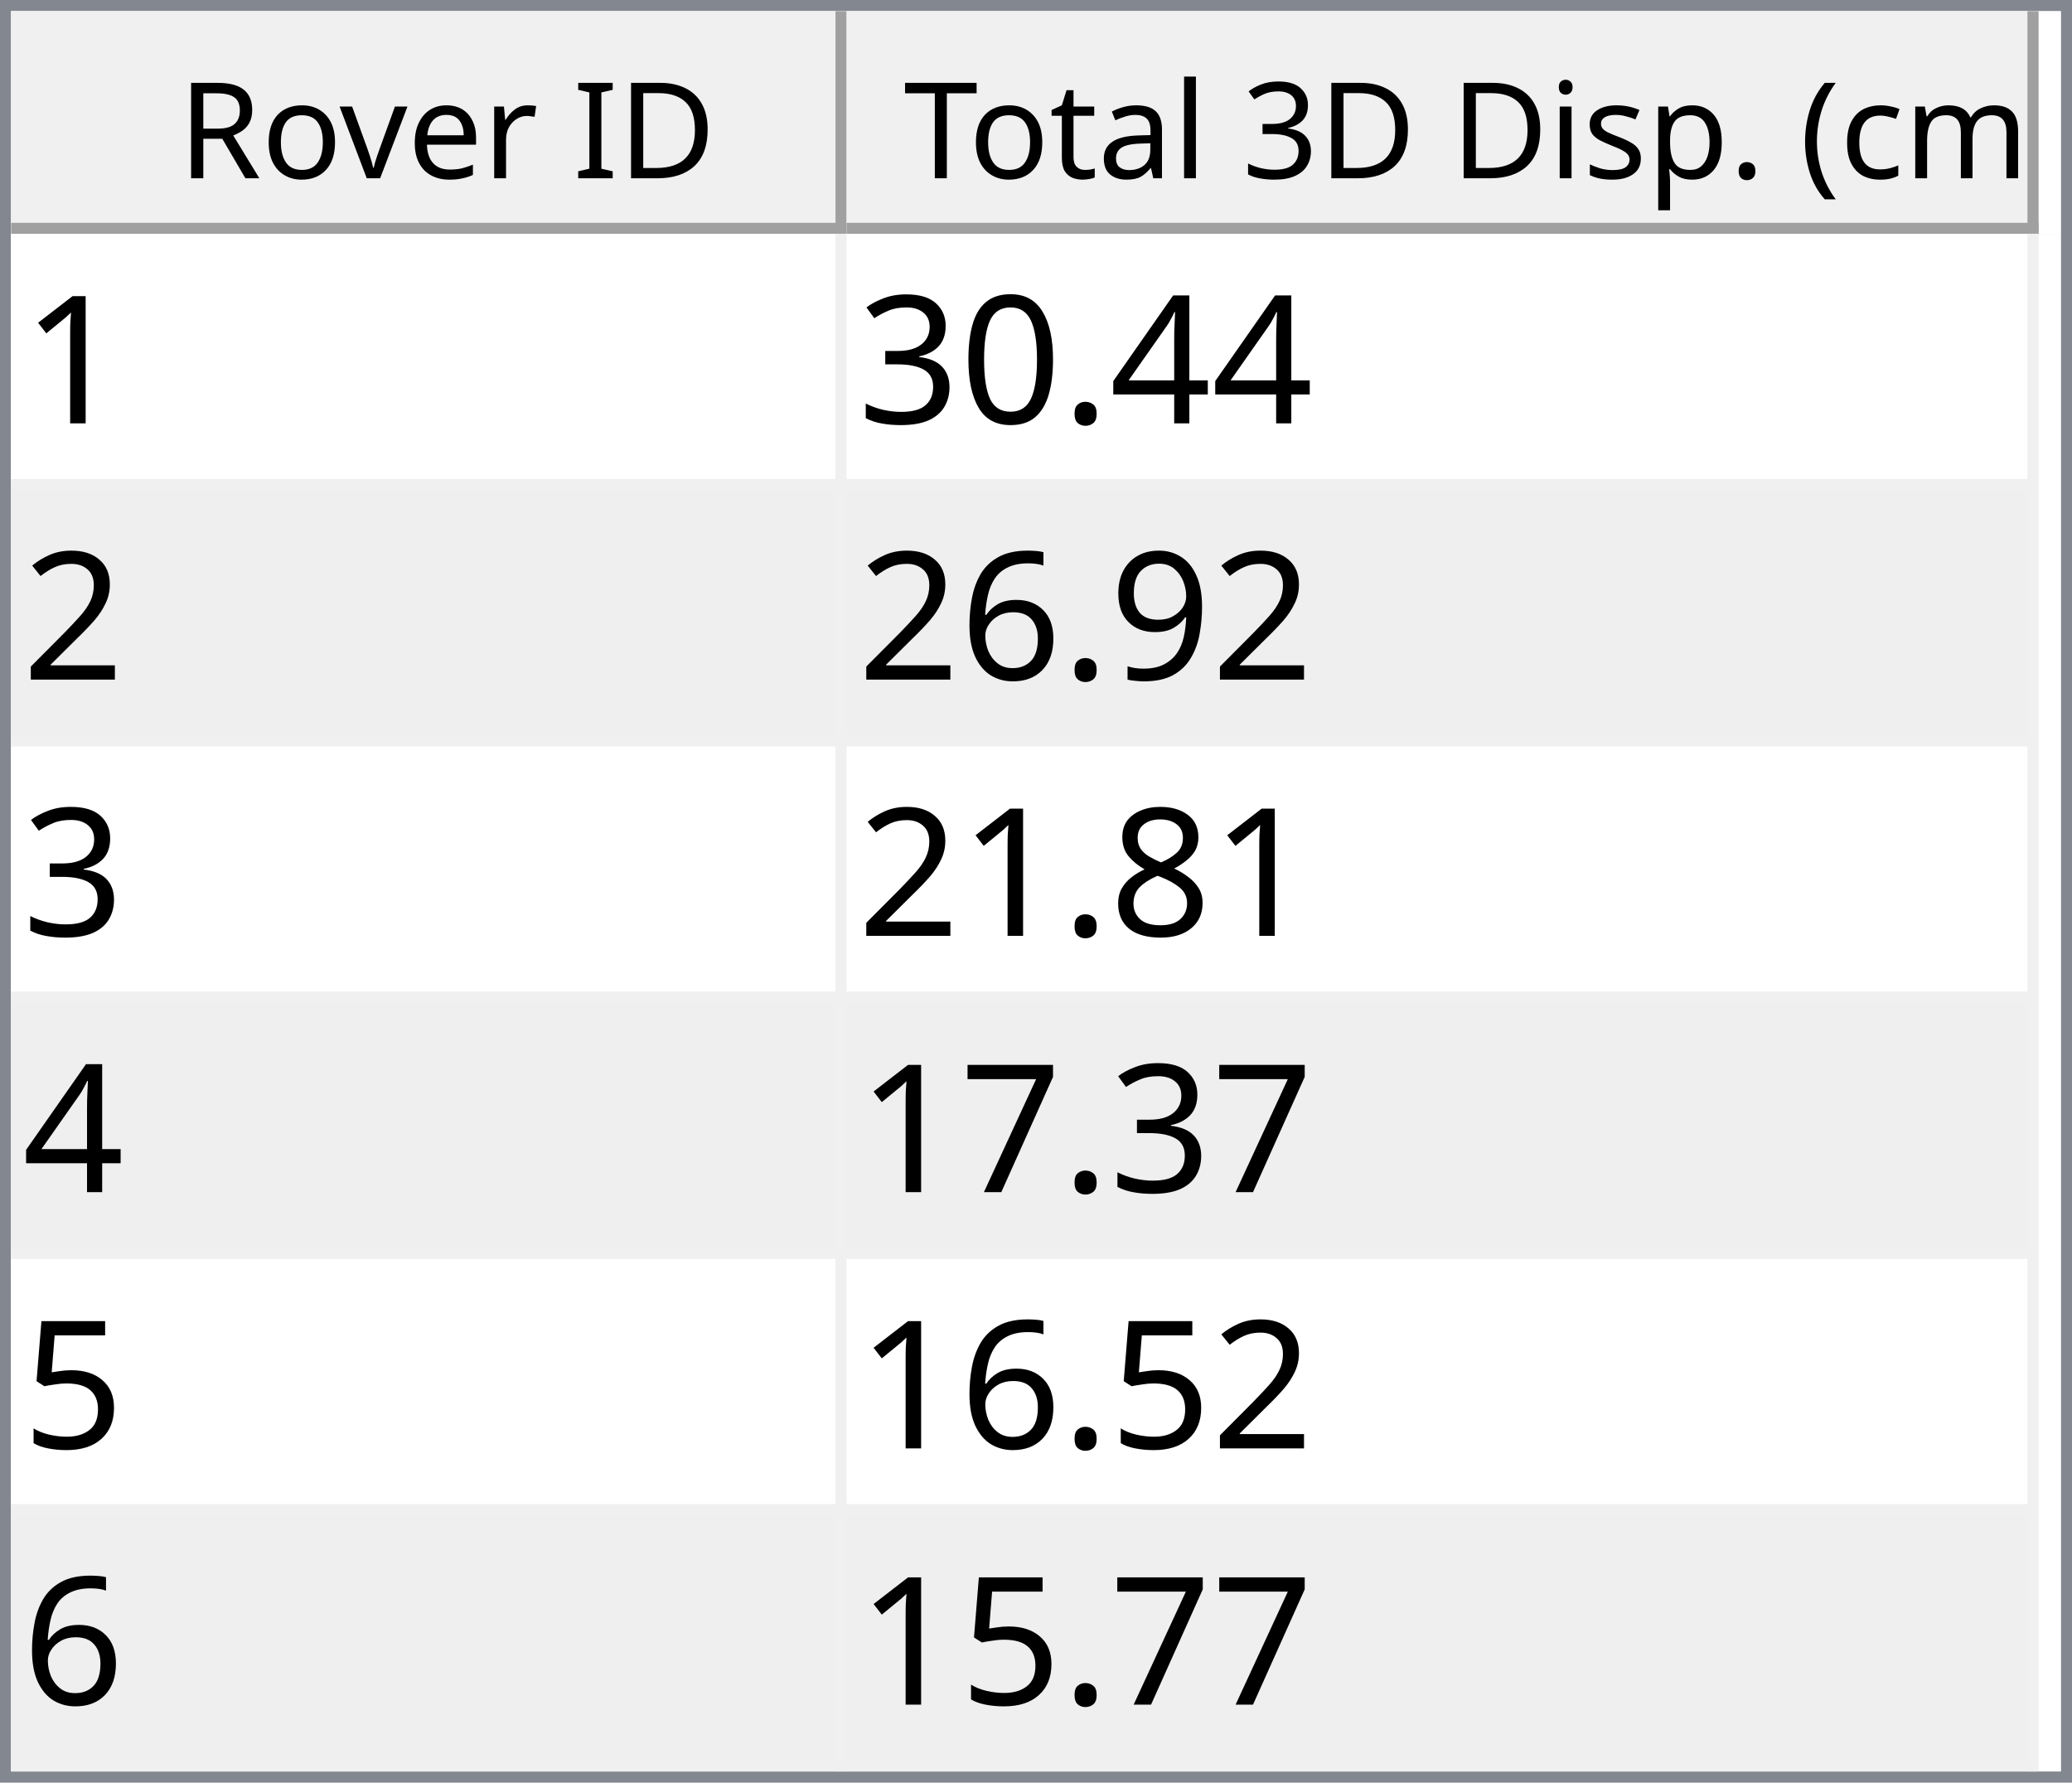
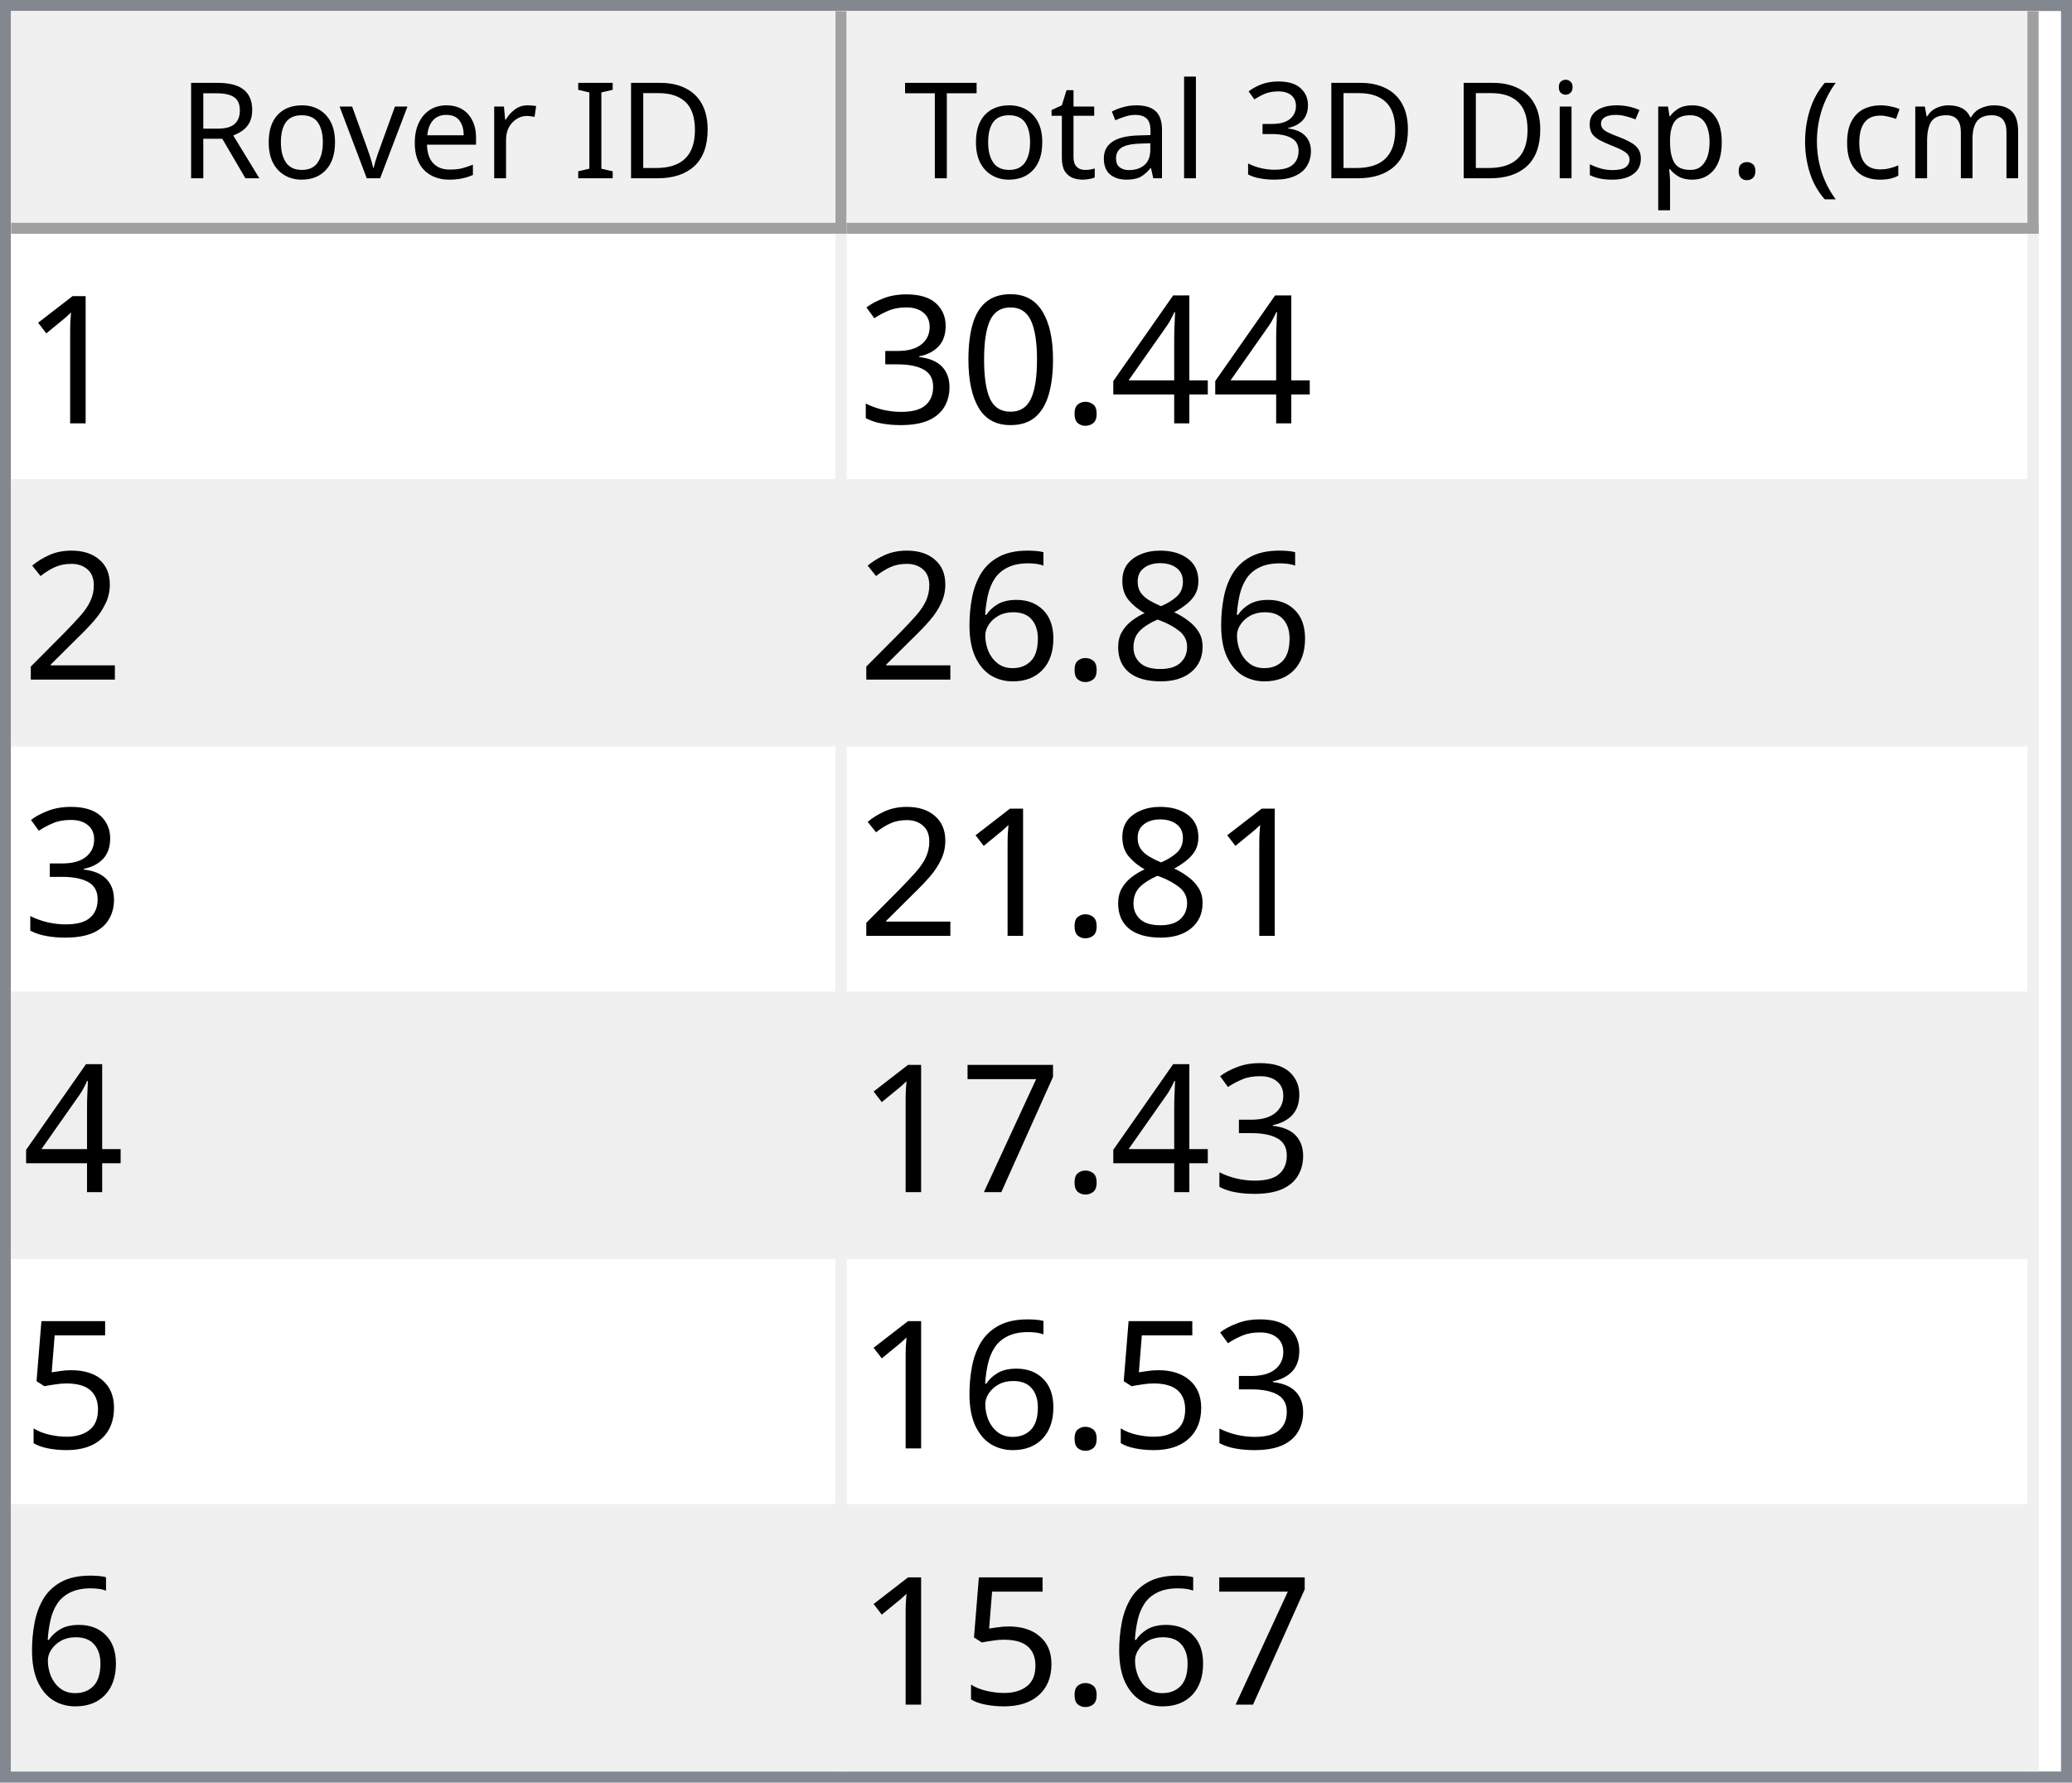
<svg xmlns="http://www.w3.org/2000/svg" style="fill-opacity:1; color-rendering:auto; color-interpolation:auto; text-rendering:auto; stroke:black; stroke-linecap:square; stroke-miterlimit:10; shape-rendering:auto; stroke-opacity:1; fill:black; stroke-dasharray:none; font-weight:normal; stroke-width:1; font-family:'Dialog'; font-style:normal; stroke-linejoin:miter; font-size:12px; stroke-dashoffset:0; image-rendering:auto;" width="186" height="160">
  <defs id="genericDefs" />
  <g>
    <defs id="defs1">
      <clipPath clipPathUnits="userSpaceOnUse" id="clipPath1">
        <path d="M0 0 L186 0 L186 160 L0 160 L0 0 Z" />
      </clipPath>
      <clipPath clipPathUnits="userSpaceOnUse" id="clipPath2">
        <path d="M0 0 L0 160 L186 160 L186 0 Z" />
      </clipPath>
      <clipPath clipPathUnits="userSpaceOnUse" id="clipPath3">
        <path d="M0 0 L0 20 L184 20 L184 0 Z" />
      </clipPath>
      <clipPath clipPathUnits="userSpaceOnUse" id="clipPath4">
        <path d="M0 0 L0 20 L75 20 L75 0 Z" />
      </clipPath>
      <clipPath clipPathUnits="userSpaceOnUse" id="clipPath5">
        <path d="M1 1 L1 19 L74 19 L74 1 Z" />
      </clipPath>
      <clipPath clipPathUnits="userSpaceOnUse" id="clipPath6">
        <path d="M0 0 L0 18 L73 18 L73 0 Z" />
      </clipPath>
      <clipPath clipPathUnits="userSpaceOnUse" id="clipPath7">
        <path d="M-0.5 -0.5 L-0.5 19.5 L74.5 19.5 L74.5 -0.5 Z" />
      </clipPath>
      <clipPath clipPathUnits="userSpaceOnUse" id="clipPath8">
        <path d="M0 0 L0 20 L107 20 L107 0 Z" />
      </clipPath>
      <clipPath clipPathUnits="userSpaceOnUse" id="clipPath9">
        <path d="M1 1 L1 19 L106 19 L106 1 Z" />
      </clipPath>
      <clipPath clipPathUnits="userSpaceOnUse" id="clipPath10">
        <path d="M0 0 L0 18 L105 18 L105 0 Z" />
      </clipPath>
      <clipPath clipPathUnits="userSpaceOnUse" id="clipPath11">
        <path d="M-0.5 -0.5 L-0.5 19.5 L106.5 19.5 L106.5 -0.5 Z" />
      </clipPath>
      <clipPath clipPathUnits="userSpaceOnUse" id="clipPath12">
        <path d="M0 0 L0 138 L184 138 L184 0 Z" />
      </clipPath>
      <clipPath clipPathUnits="userSpaceOnUse" id="clipPath13">
        <path d="M0 0 L0 138 L182 138 L182 0 Z" />
      </clipPath>
      <clipPath clipPathUnits="userSpaceOnUse" id="clipPath14">
        <path d="M-0.5 -0.5 L-0.5 137.5 L181.5 137.5 L181.5 -0.5 Z" />
      </clipPath>
      <clipPath clipPathUnits="userSpaceOnUse" id="clipPath15">
        <path d="M0 0 L0 22 L74 22 L74 0 Z" />
      </clipPath>
      <clipPath clipPathUnits="userSpaceOnUse" id="clipPath16">
        <path d="M0 0 L0 22 L106 22 L106 0 Z" />
      </clipPath>
      <font horiz-adv-x="64.551" id="font1">
        <font-face ascent="107.91" descent="25.098" units-per-em="100" style="font-style:normal; font-family:Segoe UI; font-weight:normal;" />
        <missing-glyph horiz-adv-x="64.551" d="M8.109 0 L8.109 68.266 L56.453 68.266 L56.453 0 L8.109 0 ZM15.328 7.234 L49.219 7.234 L49.219 61.031 L15.328 61.031 L15.328 7.234 Z" />
        <glyph unicode="D" horiz-adv-x="70.117" d="M9.188 0 L9.188 70.016 L28.516 70.016 Q65.531 70.016 65.531 35.891 Q65.531 19.672 55.25 9.836 Q44.969 0 27.734 0 L9.188 0 ZM17.391 62.594 L17.391 7.422 L27.828 7.422 Q41.609 7.422 49.273 14.797 Q56.938 22.172 56.938 35.688 Q56.938 62.594 28.328 62.594 L17.391 62.594 Z" />
        <glyph unicode="I" horiz-adv-x="26.611" d="M17.391 0 L9.188 0 L9.188 70.016 L17.391 70.016 L17.391 0 Z" />
        <glyph unicode=" " horiz-adv-x="27.393" d="" />
        <glyph unicode="r" horiz-adv-x="34.766" d="M34.188 41.891 Q32.078 43.5 28.125 43.5 Q23 43.5 19.555 38.672 Q16.109 33.844 16.109 25.484 L16.109 0 L8.109 0 L8.109 50 L16.109 50 L16.109 39.703 L16.312 39.703 Q18.016 44.969 21.531 47.922 Q25.047 50.875 29.391 50.875 Q32.516 50.875 34.188 50.203 L34.188 41.891 Z" />
        <glyph unicode="e" horiz-adv-x="52.295" d="M48.297 23 L12.984 23 Q13.188 14.656 17.484 10.109 Q21.781 5.562 29.297 5.562 Q37.75 5.562 44.828 11.141 L44.828 3.609 Q38.234 -1.172 27.391 -1.172 Q16.797 -1.172 10.742 5.641 Q4.688 12.453 4.688 24.812 Q4.688 36.469 11.305 43.82 Q17.922 51.172 27.734 51.172 Q37.547 51.172 42.922 44.828 Q48.297 38.484 48.297 27.203 L48.297 23 ZM40.094 29.781 Q40.047 36.719 36.75 40.578 Q33.453 44.438 27.594 44.438 Q21.922 44.438 17.969 40.383 Q14.016 36.328 13.094 29.781 L40.094 29.781 Z" />
        <glyph unicode="v" horiz-adv-x="47.9" d="M47.406 50 L27.484 0 L19.625 0 L0.688 50 L9.469 50 L22.172 13.672 Q23.578 9.672 23.922 6.688 L24.125 6.688 Q24.609 10.453 25.688 13.484 L38.969 50 L47.406 50 Z" />
        <glyph unicode="o" horiz-adv-x="58.594" d="M29 -1.172 Q17.922 -1.172 11.305 5.836 Q4.688 12.844 4.688 24.422 Q4.688 37.016 11.57 44.094 Q18.453 51.172 30.172 51.172 Q41.359 51.172 47.633 44.289 Q53.906 37.406 53.906 25.203 Q53.906 13.234 47.141 6.031 Q40.375 -1.172 29 -1.172 ZM29.594 44.438 Q21.875 44.438 17.383 39.188 Q12.891 33.938 12.891 24.703 Q12.891 15.828 17.43 10.695 Q21.969 5.562 29.594 5.562 Q37.359 5.562 41.531 10.594 Q45.703 15.625 45.703 24.906 Q45.703 34.281 41.531 39.359 Q37.359 44.438 29.594 44.438 Z" />
        <glyph unicode="R" horiz-adv-x="59.814" d="M59.375 0 L49.609 0 L37.891 19.625 Q36.281 22.359 34.766 24.289 Q33.25 26.219 31.664 27.438 Q30.078 28.656 28.25 29.219 Q26.422 29.781 24.125 29.781 L17.391 29.781 L17.391 0 L9.188 0 L9.188 70.016 L30.078 70.016 Q34.672 70.016 38.555 68.867 Q42.438 67.719 45.289 65.375 Q48.141 63.031 49.758 59.547 Q51.375 56.062 51.375 51.375 Q51.375 47.703 50.273 44.656 Q49.172 41.609 47.148 39.211 Q45.125 36.812 42.266 35.133 Q39.406 33.453 35.844 32.516 L35.844 32.328 Q37.594 31.547 38.891 30.547 Q40.188 29.547 41.359 28.18 Q42.531 26.812 43.68 25.078 Q44.828 23.344 46.234 21.047 L59.375 0 ZM17.391 62.594 L17.391 37.203 L28.516 37.203 Q31.594 37.203 34.203 38.133 Q36.812 39.062 38.719 40.797 Q40.625 42.531 41.703 45.047 Q42.781 47.562 42.781 50.688 Q42.781 56.297 39.141 59.445 Q35.5 62.594 28.609 62.594 L17.391 62.594 Z" />
        <glyph unicode=")" horiz-adv-x="30.176" d="M8.297 -15.922 L1.172 -15.922 Q16.406 2.344 16.406 26.812 Q16.406 51.469 1.078 70.016 L8.297 70.016 Q23.531 52.156 23.531 26.703 Q23.531 1.375 8.297 -15.922 Z" />
        <glyph unicode="m" horiz-adv-x="86.133" d="M79.109 0 L71.094 0 L71.094 28.719 Q71.094 37.016 68.531 40.727 Q65.969 44.438 59.906 44.438 Q54.781 44.438 51.195 39.75 Q47.609 35.062 47.609 28.516 L47.609 0 L39.594 0 L39.594 29.688 Q39.594 44.438 28.219 44.438 Q22.953 44.438 19.531 40.016 Q16.109 35.594 16.109 28.516 L16.109 0 L8.109 0 L8.109 50 L16.109 50 L16.109 42.094 L16.312 42.094 Q21.625 51.172 31.844 51.172 Q36.969 51.172 40.773 48.312 Q44.578 45.453 46 40.828 Q51.562 51.172 62.594 51.172 Q79.109 51.172 79.109 30.812 L79.109 0 Z" />
        <glyph unicode="c" horiz-adv-x="46.191" d="M42.188 2.297 Q36.422 -1.172 28.516 -1.172 Q17.828 -1.172 11.258 5.789 Q4.688 12.75 4.688 23.828 Q4.688 36.188 11.766 43.68 Q18.844 51.172 30.672 51.172 Q37.25 51.172 42.281 48.734 L42.281 40.531 Q36.719 44.438 30.375 44.438 Q22.703 44.438 17.797 38.945 Q12.891 33.453 12.891 24.516 Q12.891 15.719 17.508 10.641 Q22.125 5.562 29.891 5.562 Q36.422 5.562 42.188 9.906 L42.188 2.297 Z" />
        <glyph unicode="(" horiz-adv-x="30.176" d="M29.109 -15.922 L21.969 -15.922 Q6.844 1.375 6.844 26.703 Q6.844 52.156 21.969 70.016 L29.203 70.016 Q13.875 51.469 13.875 26.812 Q13.875 2.344 29.109 -15.922 Z" />
        <glyph unicode="." horiz-adv-x="21.68" d="M10.891 -1.078 Q8.641 -1.078 7.055 0.539 Q5.469 2.156 5.469 4.391 Q5.469 6.641 7.055 8.273 Q8.641 9.906 10.891 9.906 Q13.188 9.906 14.797 8.273 Q16.406 6.641 16.406 4.391 Q16.406 2.156 14.797 0.539 Q13.188 -1.078 10.891 -1.078 Z" />
        <glyph unicode="p" horiz-adv-x="58.789" d="M16.312 7.234 L16.109 7.234 L16.109 -23 L8.109 -23 L8.109 50 L16.109 50 L16.109 41.219 L16.312 41.219 Q22.219 51.172 33.594 51.172 Q43.266 51.172 48.688 44.461 Q54.109 37.75 54.109 26.469 Q54.109 13.922 48 6.375 Q41.891 -1.172 31.297 -1.172 Q21.578 -1.172 16.312 7.234 ZM16.109 27.391 L16.109 20.406 Q16.109 14.203 20.141 9.883 Q24.172 5.562 30.375 5.562 Q37.641 5.562 41.773 11.133 Q45.906 16.703 45.906 26.609 Q45.906 34.969 42.047 39.703 Q38.188 44.438 31.594 44.438 Q24.609 44.438 20.359 39.578 Q16.109 34.719 16.109 27.391 Z" />
        <glyph unicode="s" horiz-adv-x="42.432" d="M5.078 1.812 L5.078 10.406 Q11.625 5.562 19.484 5.562 Q30.031 5.562 30.031 12.594 Q30.031 14.594 29.125 15.992 Q28.219 17.391 26.68 18.461 Q25.141 19.531 23.07 20.383 Q21 21.234 18.609 22.172 Q15.281 23.484 12.766 24.828 Q10.25 26.172 8.57 27.859 Q6.891 29.547 6.031 31.695 Q5.172 33.844 5.172 36.719 Q5.172 40.234 6.789 42.945 Q8.406 45.656 11.086 47.484 Q13.766 49.312 17.211 50.242 Q20.656 51.172 24.312 51.172 Q30.812 51.172 35.938 48.922 L35.938 40.828 Q30.422 44.438 23.25 44.438 Q21 44.438 19.195 43.922 Q17.391 43.406 16.094 42.477 Q14.797 41.547 14.086 40.258 Q13.375 38.969 13.375 37.406 Q13.375 35.453 14.086 34.133 Q14.797 32.812 16.164 31.789 Q17.531 30.766 19.484 29.938 Q21.438 29.109 23.922 28.125 Q27.25 26.859 29.883 25.516 Q32.516 24.172 34.375 22.484 Q36.234 20.797 37.234 18.602 Q38.234 16.406 38.234 13.375 Q38.234 9.672 36.602 6.938 Q34.969 4.203 32.234 2.398 Q29.5 0.594 25.93 -0.289 Q22.359 -1.172 18.453 -1.172 Q10.75 -1.172 5.078 1.812 Z" />
        <glyph unicode="i" horiz-adv-x="24.219" d="M12.203 62.703 Q10.062 62.703 8.547 64.164 Q7.031 65.625 7.031 67.875 Q7.031 70.125 8.547 71.609 Q10.062 73.094 12.203 73.094 Q14.406 73.094 15.945 71.609 Q17.484 70.125 17.484 67.875 Q17.484 65.719 15.945 64.211 Q14.406 62.703 12.203 62.703 ZM16.109 0 L8.109 0 L8.109 50 L16.109 50 L16.109 0 Z" />
        <glyph unicode="3" horiz-adv-x="53.906" d="M46.531 19.828 Q46.531 15.094 44.75 11.211 Q42.969 7.328 39.719 4.57 Q36.469 1.812 31.93 0.297 Q27.391 -1.219 21.922 -1.219 Q11.922 -1.219 6 2.594 L6 11.188 Q13.094 5.609 22.219 5.609 Q25.875 5.609 28.828 6.539 Q31.781 7.469 33.906 9.227 Q36.031 10.984 37.18 13.477 Q38.328 15.969 38.328 19.094 Q38.328 32.812 18.797 32.812 L12.984 32.812 L12.984 39.594 L18.5 39.594 Q35.797 39.594 35.797 52.484 Q35.797 64.406 22.609 64.406 Q15.188 64.406 8.688 59.422 L8.688 67.188 Q15.375 71.188 24.609 71.188 Q29 71.188 32.57 69.969 Q36.141 68.75 38.68 66.555 Q41.219 64.359 42.609 61.281 Q44 58.203 44 54.5 Q44 40.672 30.031 36.719 L30.031 36.531 Q33.594 36.141 36.625 34.797 Q39.656 33.453 41.852 31.305 Q44.047 29.156 45.289 26.25 Q46.531 23.344 46.531 19.828 Z" />
        <glyph unicode="l" horiz-adv-x="24.219" d="M16.109 0 L8.109 0 L8.109 74.031 L16.109 74.031 L16.109 0 Z" />
        <glyph unicode="a" horiz-adv-x="50.879" d="M43.891 0 L35.891 0 L35.891 7.812 L35.688 7.812 Q30.469 -1.172 20.312 -1.172 Q12.844 -1.172 8.617 2.781 Q4.391 6.734 4.391 13.281 Q4.391 27.297 20.906 29.594 L35.891 31.688 Q35.891 44.438 25.594 44.438 Q16.547 44.438 9.281 38.281 L9.281 46.484 Q16.656 51.172 26.266 51.172 Q43.891 51.172 43.891 32.516 L43.891 0 ZM35.891 25.297 L23.828 23.641 Q18.266 22.859 15.43 20.875 Q12.594 18.891 12.594 13.875 Q12.594 10.203 15.211 7.883 Q17.828 5.562 22.172 5.562 Q28.125 5.562 32.008 9.742 Q35.891 13.922 35.891 20.312 L35.891 25.297 Z" />
        <glyph unicode="t" horiz-adv-x="33.887" d="M31.297 0.484 Q28.469 -1.078 23.828 -1.078 Q10.688 -1.078 10.688 13.578 L10.688 43.172 L2.094 43.172 L2.094 50 L10.688 50 L10.688 62.203 L18.703 64.797 L18.703 50 L31.297 50 L31.297 43.172 L18.703 43.172 L18.703 14.984 Q18.703 9.969 20.414 7.82 Q22.125 5.672 26.078 5.672 Q29.109 5.672 31.297 7.328 L31.297 0.484 Z" />
        <glyph unicode="T" horiz-adv-x="52.393" d="M50.594 62.594 L30.375 62.594 L30.375 0 L22.172 0 L22.172 62.594 L2 62.594 L2 70.016 L50.594 70.016 L50.594 62.594 Z" />
      </font>
      <font horiz-adv-x="75.0" id="font2">
        <font-face ascent="100.537" descent="21.973" units-per-em="100" style="font-style:normal; font-family:sans-serif; font-weight:normal;" />
        <missing-glyph horiz-adv-x="75.0" d="M12.5 0 L12.5 62.5 L62.5 62.5 L62.5 0 L12.5 0 ZM14.062 1.562 L60.938 1.562 L60.938 60.938 L14.062 60.938 L14.062 1.562 Z" />
        <glyph unicode="1" horiz-adv-x="55.615" d="M37.25 0 L28.469 0 L28.469 56 Q25.297 52.984 20.141 49.953 Q14.984 46.922 10.891 45.406 L10.891 53.906 Q18.266 57.375 23.781 62.305 Q29.297 67.234 31.594 71.875 L37.25 71.875 L37.25 0 Z" />
        <glyph unicode="4" horiz-adv-x="55.615" d="M32.328 0 L32.328 17.141 L1.266 17.141 L1.266 25.203 L33.938 71.578 L41.109 71.578 L41.109 25.203 L50.781 25.203 L50.781 17.141 L41.109 17.141 L41.109 0 L32.328 0 ZM32.328 25.203 L32.328 57.469 L9.906 25.203 L32.328 25.203 Z" />
        <glyph unicode="." horiz-adv-x="27.783" d="M9.078 0 L9.078 10.016 L19.094 10.016 L19.094 0 L9.078 0 Z" />
        <glyph unicode="0" horiz-adv-x="55.615" d="M4.156 35.297 Q4.156 48 6.766 55.742 Q9.375 63.484 14.523 67.68 Q19.672 71.875 27.484 71.875 Q33.25 71.875 37.594 69.555 Q41.938 67.234 44.773 62.867 Q47.609 58.5 49.219 52.227 Q50.828 45.953 50.828 35.297 Q50.828 22.703 48.242 14.969 Q45.656 7.234 40.508 3.008 Q35.359 -1.219 27.484 -1.219 Q17.141 -1.219 11.234 6.203 Q4.156 15.141 4.156 35.297 ZM13.188 35.297 Q13.188 17.672 17.312 11.836 Q21.438 6 27.484 6 Q33.547 6 37.672 11.859 Q41.797 17.719 41.797 35.297 Q41.797 52.984 37.672 58.789 Q33.547 64.594 27.391 64.594 Q21.344 64.594 17.719 59.469 Q13.188 52.938 13.188 35.297 Z" />
        <glyph unicode="3" horiz-adv-x="55.615" d="M4.203 18.891 L12.984 20.062 Q14.5 12.594 18.141 9.297 Q21.781 6 27 6 Q33.203 6 37.477 10.297 Q41.75 14.594 41.75 20.953 Q41.75 27 37.797 30.93 Q33.844 34.859 27.734 34.859 Q25.25 34.859 21.531 33.891 L22.516 41.609 Q23.391 41.5 23.922 41.5 Q29.547 41.5 34.039 44.43 Q38.531 47.359 38.531 53.469 Q38.531 58.297 35.258 61.477 Q31.984 64.656 26.812 64.656 Q21.688 64.656 18.266 61.43 Q14.844 58.203 13.875 51.766 L5.078 53.328 Q6.688 62.156 12.398 67.016 Q18.109 71.875 26.609 71.875 Q32.469 71.875 37.398 69.359 Q42.328 66.844 44.945 62.5 Q47.562 58.156 47.562 53.266 Q47.562 48.641 45.07 44.828 Q42.578 41.016 37.703 38.766 Q44.047 37.312 47.562 32.695 Q51.078 28.078 51.078 21.141 Q51.078 11.766 44.242 5.25 Q37.406 -1.266 26.953 -1.266 Q17.531 -1.266 11.305 4.352 Q5.078 9.969 4.203 18.891 Z" />
        <glyph unicode="2" horiz-adv-x="55.615" d="M50.344 8.453 L50.344 0 L3.031 0 Q2.938 3.172 4.047 6.109 Q5.859 10.938 9.836 15.625 Q13.812 20.312 21.344 26.469 Q33.016 36.031 37.117 41.625 Q41.219 47.219 41.219 52.203 Q41.219 57.422 37.477 61.008 Q33.734 64.594 27.734 64.594 Q21.391 64.594 17.578 60.789 Q13.766 56.984 13.719 50.25 L4.688 51.172 Q5.609 61.281 11.664 66.578 Q17.719 71.875 27.938 71.875 Q38.234 71.875 44.242 66.164 Q50.25 60.453 50.25 52 Q50.25 47.703 48.492 43.555 Q46.734 39.406 42.656 34.812 Q38.578 30.219 29.109 22.219 Q21.188 15.578 18.945 13.211 Q16.703 10.844 15.234 8.453 L50.344 8.453 Z" />
-         <glyph unicode="9" horiz-adv-x="55.615" d="M5.469 16.547 L13.922 17.328 Q14.984 11.375 18.016 8.688 Q21.047 6 25.781 6 Q29.828 6 32.883 7.859 Q35.938 9.719 37.891 12.82 Q39.844 15.922 41.164 21.195 Q42.484 26.469 42.484 31.938 Q42.484 32.516 42.438 33.688 Q39.797 29.5 35.234 26.883 Q30.672 24.266 25.344 24.266 Q16.453 24.266 10.305 30.711 Q4.156 37.156 4.156 47.703 Q4.156 58.594 10.578 65.234 Q17 71.875 26.656 71.875 Q33.641 71.875 39.43 68.117 Q45.219 64.359 48.219 57.398 Q51.219 50.438 51.219 37.25 Q51.219 23.531 48.242 15.406 Q45.266 7.281 39.383 3.031 Q33.5 -1.219 25.594 -1.219 Q17.188 -1.219 11.867 3.445 Q6.547 8.109 5.469 16.547 ZM41.453 48.141 Q41.453 55.719 37.43 60.156 Q33.406 64.594 27.734 64.594 Q21.875 64.594 17.531 59.812 Q13.188 55.031 13.188 47.406 Q13.188 40.578 17.312 36.305 Q21.438 32.031 27.484 32.031 Q33.594 32.031 37.523 36.305 Q41.453 40.578 41.453 48.141 Z" />
+         <glyph unicode="8" horiz-adv-x="55.615" d="M17.672 38.812 Q12.203 40.828 9.57 44.539 Q6.938 48.25 6.938 53.422 Q6.938 61.234 12.555 66.555 Q18.172 71.875 27.484 71.875 Q36.859 71.875 42.578 66.43 Q48.297 60.984 48.297 53.172 Q48.297 48.188 45.68 44.508 Q43.062 40.828 37.75 38.812 Q44.344 36.672 47.781 31.883 Q51.219 27.094 51.219 20.453 Q51.219 11.281 44.727 5.031 Q38.234 -1.219 27.641 -1.219 Q17.047 -1.219 10.547 5.055 Q4.047 11.328 4.047 20.703 Q4.047 27.688 7.594 32.398 Q11.141 37.109 17.672 38.812 ZM15.922 53.719 Q15.922 48.641 19.195 45.414 Q22.469 42.188 27.688 42.188 Q32.766 42.188 36.016 45.383 Q39.266 48.578 39.266 53.219 Q39.266 58.062 35.914 61.359 Q32.562 64.656 27.594 64.656 Q22.562 64.656 19.242 61.43 Q15.922 58.203 15.922 53.719 ZM13.094 20.656 Q13.094 16.891 14.875 13.375 Q16.656 9.859 20.172 7.93 Q23.688 6 27.734 6 Q34.031 6 38.133 10.055 Q42.234 14.109 42.234 20.359 Q42.234 26.703 38.016 30.859 Q33.797 35.016 27.438 35.016 Q21.234 35.016 17.164 30.914 Q13.094 26.812 13.094 20.656 Z" />
        <glyph unicode="6" horiz-adv-x="55.615" d="M49.75 54.047 L41.016 53.375 Q39.844 58.547 37.703 60.891 Q34.125 64.656 28.906 64.656 Q24.703 64.656 21.531 62.312 Q17.391 59.281 14.992 53.469 Q12.594 47.656 12.5 36.922 Q15.672 41.75 20.266 44.094 Q24.859 46.438 29.891 46.438 Q38.672 46.438 44.852 39.969 Q51.031 33.5 51.031 23.25 Q51.031 16.5 48.125 10.719 Q45.219 4.938 40.141 1.859 Q35.062 -1.219 28.609 -1.219 Q17.625 -1.219 10.695 6.859 Q3.766 14.938 3.766 33.5 Q3.766 54.25 11.422 63.672 Q18.109 71.875 29.438 71.875 Q37.891 71.875 43.289 67.141 Q48.688 62.406 49.75 54.047 ZM13.875 23.188 Q13.875 18.656 15.797 14.508 Q17.719 10.359 21.188 8.18 Q24.656 6 28.469 6 Q34.031 6 38.039 10.492 Q42.047 14.984 42.047 22.703 Q42.047 30.125 38.086 34.398 Q34.125 38.672 28.125 38.672 Q22.172 38.672 18.023 34.398 Q13.875 30.125 13.875 23.188 Z" />
-         <glyph unicode="8" horiz-adv-x="55.615" d="M17.672 38.812 Q12.203 40.828 9.57 44.539 Q6.938 48.25 6.938 53.422 Q6.938 61.234 12.555 66.555 Q18.172 71.875 27.484 71.875 Q36.859 71.875 42.578 66.43 Q48.297 60.984 48.297 53.172 Q48.297 48.188 45.68 44.508 Q43.062 40.828 37.75 38.812 Q44.344 36.672 47.781 31.883 Q51.219 27.094 51.219 20.453 Q51.219 11.281 44.727 5.031 Q38.234 -1.219 27.641 -1.219 Q17.047 -1.219 10.547 5.055 Q4.047 11.328 4.047 20.703 Q4.047 27.688 7.594 32.398 Q11.141 37.109 17.672 38.812 ZM15.922 53.719 Q15.922 48.641 19.195 45.414 Q22.469 42.188 27.688 42.188 Q32.766 42.188 36.016 45.383 Q39.266 48.578 39.266 53.219 Q39.266 58.062 35.914 61.359 Q32.562 64.656 27.594 64.656 Q22.562 64.656 19.242 61.43 Q15.922 58.203 15.922 53.719 ZM13.094 20.656 Q13.094 16.891 14.875 13.375 Q16.656 9.859 20.172 7.93 Q23.688 6 27.734 6 Q34.031 6 38.133 10.055 Q42.234 14.109 42.234 20.359 Q42.234 26.703 38.016 30.859 Q33.797 35.016 27.438 35.016 Q21.234 35.016 17.164 30.914 Q13.094 26.812 13.094 20.656 Z" />
        <glyph unicode="7" horiz-adv-x="55.615" d="M4.734 62.203 L4.734 70.656 L51.078 70.656 L51.078 63.812 Q44.234 56.547 37.523 44.484 Q30.812 32.422 27.156 19.672 Q24.516 10.688 23.781 0 L14.75 0 Q14.891 8.453 18.062 20.414 Q21.234 32.375 27.172 43.484 Q33.109 54.594 39.797 62.203 L4.734 62.203 Z" />
        <glyph unicode="5" horiz-adv-x="55.615" d="M4.156 18.75 L13.375 19.531 Q14.406 12.797 18.141 9.398 Q21.875 6 27.156 6 Q33.5 6 37.891 10.789 Q42.281 15.578 42.281 23.484 Q42.281 31 38.062 35.352 Q33.844 39.703 27 39.703 Q22.75 39.703 19.336 37.773 Q15.922 35.844 13.969 32.766 L5.719 33.844 L12.641 70.609 L48.25 70.609 L48.25 62.203 L19.672 62.203 L15.828 42.969 Q22.266 47.469 29.344 47.469 Q38.719 47.469 45.164 40.969 Q51.609 34.469 51.609 24.266 Q51.609 14.547 45.953 7.469 Q39.062 -1.219 27.156 -1.219 Q17.391 -1.219 11.211 4.25 Q5.031 9.719 4.156 18.75 Z" />
      </font>
    </defs>
    <g style="fill:white; stroke:white;">
      <rect x="0" y="0" width="186" style="clip-path:url(#clipPath1); stroke:none;" height="160" />
    </g>
    <g style="fill:white; text-rendering:optimizeSpeed; color-rendering:optimizeSpeed; image-rendering:optimizeSpeed; shape-rendering:crispEdges; stroke:white; color-interpolation:sRGB;">
      <rect x="0" width="186" height="160" y="0" style="stroke:none;" />
      <path style="stroke:none;" d="M0 160 L186 160 L186 0 L0 0 Z" />
    </g>
    <g style="fill:rgb(240,240,240); font-family:'Segoe UI'; stroke:rgb(240,240,240);">
      <rect x="0" y="0" width="186" style="clip-path:url(#clipPath2); stroke:none;" height="160" />
    </g>
    <g style="fill:rgb(130,135,144); font-family:'Segoe UI'; stroke:rgb(130,135,144);">
      <path d="M0 0 L186 0 L186 160 L0 160 L0 0 ZM1 1 L185 1 L185 159 L1 159 L1 1 Z" style="fill-rule:evenodd; clip-path:url(#clipPath2); stroke:none;" />
    </g>
    <g style="fill:white; font-family:'Segoe UI'; stroke:white;" transform="translate(1,1)">
      <rect x="0" y="0" width="184" style="clip-path:url(#clipPath3); stroke:none;" height="20" />
    </g>
    <g style="fill:rgb(240,240,240); font-family:'Segoe UI'; stroke:rgb(240,240,240);" transform="translate(1,1)">
      <rect x="0" y="0" width="75" style="clip-path:url(#clipPath4); stroke:none;" height="20" />
    </g>
    <g style="font-family:'Segoe UI';" transform="translate(2,2)">
      <text x="14" xml:space="preserve" y="14" style="clip-path:url(#clipPath6); stroke:none;">Rover ID</text>
    </g>
    <g style="fill:rgb(160,160,160); font-family:'Segoe UI'; stroke:rgb(160,160,160); stroke-linejoin:bevel;" transform="translate(1.5,1.5)">
      <line x1="74" x2="74" y1="0" style="fill:none; clip-path:url(#clipPath7);" y2="19" />
    </g>
    <g style="fill:rgb(160,160,160); font-family:'Segoe UI'; stroke:rgb(160,160,160); stroke-linejoin:bevel;" transform="matrix(1,0,0,1,1,1) translate(0.5,0.5)">
      <line x1="0" x2="74" y1="19" style="fill:none; clip-path:url(#clipPath7);" y2="19" />
    </g>
    <g style="fill:rgb(240,240,240); font-family:'Segoe UI'; stroke:rgb(240,240,240);" transform="translate(76,1)">
      <rect x="0" y="0" width="107" style="clip-path:url(#clipPath8); stroke:none;" height="20" />
    </g>
    <g style="font-family:'Segoe UI';" transform="translate(77,2)">
      <text x="1" xml:space="preserve" y="14" style="clip-path:url(#clipPath10); stroke:none;"> Total 3D Disp. (cm)</text>
    </g>
    <g style="fill:rgb(160,160,160); font-family:'Segoe UI'; stroke:rgb(160,160,160); stroke-linejoin:bevel;" transform="translate(76.5,1.5)">
      <line x1="106" x2="106" y1="0" style="fill:none; clip-path:url(#clipPath11);" y2="19" />
    </g>
    <g style="fill:rgb(160,160,160); font-family:'Segoe UI'; stroke:rgb(160,160,160); stroke-linejoin:bevel;" transform="matrix(1,0,0,1,76,1) translate(0.5,0.5)">
      <line x1="0" x2="106" y1="19" style="fill:none; clip-path:url(#clipPath11);" y2="19" />
    </g>
    <g style="fill:white; font-family:'Segoe UI'; stroke:white;" transform="translate(1,21)">
      <rect x="0" y="0" width="184" style="clip-path:url(#clipPath12); stroke:none;" height="138" />
    </g>
    <g style="fill:rgb(240,240,240); font-size:16px; font-family:sans-serif; stroke:rgb(240,240,240);" transform="translate(1,21)">
      <rect x="0" y="0" width="182" style="clip-path:url(#clipPath13); stroke:none;" height="138" />
      <line transform="translate(0.5,0.5)" x1="0" x2="181" y1="22" style="clip-path:url(#clipPath14); fill:none; stroke-linejoin:bevel;" y2="22" />
    </g>
    <g transform="matrix(1,0,0,1,1,21) translate(0.5,0.5)" style="fill:rgb(240,240,240); font-size:16px; font-family:sans-serif; stroke:rgb(240,240,240); stroke-linejoin:bevel;">
      <line x1="0" x2="181" y1="45" style="fill:none; clip-path:url(#clipPath14);" y2="45" />
    </g>
    <g transform="matrix(1,0,0,1,1,21) translate(0.5,0.5)" style="fill:rgb(240,240,240); font-size:16px; font-family:sans-serif; stroke:rgb(240,240,240); stroke-linejoin:bevel;">
      <line x1="0" x2="181" y1="68" style="fill:none; clip-path:url(#clipPath14);" y2="68" />
    </g>
    <g transform="matrix(1,0,0,1,1,21) translate(0.5,0.5)" style="fill:rgb(240,240,240); font-size:16px; font-family:sans-serif; stroke:rgb(240,240,240); stroke-linejoin:bevel;">
      <line x1="0" x2="181" y1="91" style="fill:none; clip-path:url(#clipPath14);" y2="91" />
    </g>
    <g transform="matrix(1,0,0,1,1,21) translate(0.5,0.5)" style="fill:rgb(240,240,240); font-size:16px; font-family:sans-serif; stroke:rgb(240,240,240); stroke-linejoin:bevel;">
      <line x1="0" x2="181" y1="114" style="fill:none; clip-path:url(#clipPath14);" y2="114" />
    </g>
    <g transform="matrix(1,0,0,1,1,21) translate(0.5,0.5)" style="fill:rgb(240,240,240); font-size:16px; font-family:sans-serif; stroke:rgb(240,240,240); stroke-linejoin:bevel;">
      <line x1="0" x2="181" y1="137" style="fill:none; clip-path:url(#clipPath14);" y2="137" />
    </g>
    <g transform="matrix(1,0,0,1,1,21) translate(0.5,0.5)" style="fill:rgb(240,240,240); font-size:16px; font-family:sans-serif; stroke:rgb(240,240,240); stroke-linejoin:bevel;">
      <line x1="74" x2="74" y1="0" style="fill:none; clip-path:url(#clipPath14);" y2="137" />
    </g>
    <g transform="matrix(1,0,0,1,1,21) translate(0.5,0.5)" style="fill:rgb(240,240,240); font-size:16px; font-family:sans-serif; stroke:rgb(240,240,240); stroke-linejoin:bevel;">
      <line x1="181" x2="181" y1="0" style="fill:none; clip-path:url(#clipPath14);" y2="137" />
    </g>
    <g style="fill:white; font-size:16px; font-family:sans-serif; stroke:white;" transform="matrix(1,0,0,1,1,21)">
      <rect x="0" y="0" width="74" style="clip-path:url(#clipPath15); stroke:none;" height="22" />
      <text x="1" y="17" style="fill:black; clip-path:url(#clipPath15); stroke:none;" xml:space="preserve">1</text>
    </g>
    <g style="fill:white; font-size:16px; font-family:sans-serif; stroke:white;" transform="matrix(1,0,0,1,1,21) translate(75,0)">
      <rect x="0" y="0" width="106" style="clip-path:url(#clipPath16); stroke:none;" height="22" />
      <text x="1" y="17" style="fill:black; clip-path:url(#clipPath16); stroke:none;" xml:space="preserve">30.44</text>
    </g>
    <g style="fill:rgb(239,239,239); font-size:16px; font-family:sans-serif; stroke:rgb(239,239,239);" transform="matrix(1,0,0,1,1,21) translate(0,23)">
      <rect x="0" y="0" width="74" style="clip-path:url(#clipPath15); stroke:none;" height="22" />
      <text x="1" y="17" style="fill:black; clip-path:url(#clipPath15); stroke:none;" xml:space="preserve">2</text>
    </g>
    <g style="fill:rgb(239,239,239); font-size:16px; font-family:sans-serif; stroke:rgb(239,239,239);" transform="matrix(1,0,0,1,1,21) translate(75,23)">
      <rect x="0" y="0" width="106" style="clip-path:url(#clipPath16); stroke:none;" height="22" />
-       <text x="1" y="17" style="fill:black; clip-path:url(#clipPath16); stroke:none;" xml:space="preserve">26.92</text>
+       <text x="1" y="17" style="fill:black; clip-path:url(#clipPath16); stroke:none;" xml:space="preserve">26.86</text>
    </g>
    <g style="fill:white; font-size:16px; font-family:sans-serif; stroke:white;" transform="matrix(1,0,0,1,1,21) translate(0,46)">
      <rect x="0" y="0" width="74" style="clip-path:url(#clipPath15); stroke:none;" height="22" />
      <text x="1" y="17" style="fill:black; clip-path:url(#clipPath15); stroke:none;" xml:space="preserve">3</text>
    </g>
    <g style="fill:white; font-size:16px; font-family:sans-serif; stroke:white;" transform="matrix(1,0,0,1,1,21) translate(75,46)">
      <rect x="0" y="0" width="106" style="clip-path:url(#clipPath16); stroke:none;" height="22" />
      <text x="1" y="17" style="fill:black; clip-path:url(#clipPath16); stroke:none;" xml:space="preserve">21.81</text>
    </g>
    <g style="fill:rgb(239,239,239); font-size:16px; font-family:sans-serif; stroke:rgb(239,239,239);" transform="matrix(1,0,0,1,1,21) translate(0,69)">
      <rect x="0" y="0" width="74" style="clip-path:url(#clipPath15); stroke:none;" height="22" />
      <text x="1" y="17" style="fill:black; clip-path:url(#clipPath15); stroke:none;" xml:space="preserve">4</text>
    </g>
    <g style="fill:rgb(239,239,239); font-size:16px; font-family:sans-serif; stroke:rgb(239,239,239);" transform="matrix(1,0,0,1,1,21) translate(75,69)">
      <rect x="0" y="0" width="106" style="clip-path:url(#clipPath16); stroke:none;" height="22" />
-       <text x="1" y="17" style="fill:black; clip-path:url(#clipPath16); stroke:none;" xml:space="preserve">17.37</text>
+       <text x="1" y="17" style="fill:black; clip-path:url(#clipPath16); stroke:none;" xml:space="preserve">17.43</text>
    </g>
    <g style="fill:white; font-size:16px; font-family:sans-serif; stroke:white;" transform="matrix(1,0,0,1,1,21) translate(0,92)">
      <rect x="0" y="0" width="74" style="clip-path:url(#clipPath15); stroke:none;" height="22" />
      <text x="1" y="17" style="fill:black; clip-path:url(#clipPath15); stroke:none;" xml:space="preserve">5</text>
    </g>
    <g style="fill:white; font-size:16px; font-family:sans-serif; stroke:white;" transform="matrix(1,0,0,1,1,21) translate(75,92)">
      <rect x="0" y="0" width="106" style="clip-path:url(#clipPath16); stroke:none;" height="22" />
-       <text x="1" y="17" style="fill:black; clip-path:url(#clipPath16); stroke:none;" xml:space="preserve">16.52</text>
+       <text x="1" y="17" style="fill:black; clip-path:url(#clipPath16); stroke:none;" xml:space="preserve">16.53</text>
    </g>
    <g style="fill:rgb(239,239,239); font-size:16px; font-family:sans-serif; stroke:rgb(239,239,239);" transform="matrix(1,0,0,1,1,21) translate(0,115)">
      <rect x="0" y="0" width="74" style="clip-path:url(#clipPath15); stroke:none;" height="22" />
      <text x="1" y="17" style="fill:black; clip-path:url(#clipPath15); stroke:none;" xml:space="preserve">6</text>
    </g>
    <g style="fill:rgb(239,239,239); font-size:16px; font-family:sans-serif; stroke:rgb(239,239,239);" transform="matrix(1,0,0,1,1,21) translate(75,115)">
      <rect x="0" y="0" width="106" style="clip-path:url(#clipPath16); stroke:none;" height="22" />
-       <text x="1" y="17" style="fill:black; clip-path:url(#clipPath16); stroke:none;" xml:space="preserve">15.77</text>
+       <text x="1" y="17" style="fill:black; clip-path:url(#clipPath16); stroke:none;" xml:space="preserve">15.67</text>
    </g>
  </g>
</svg>
